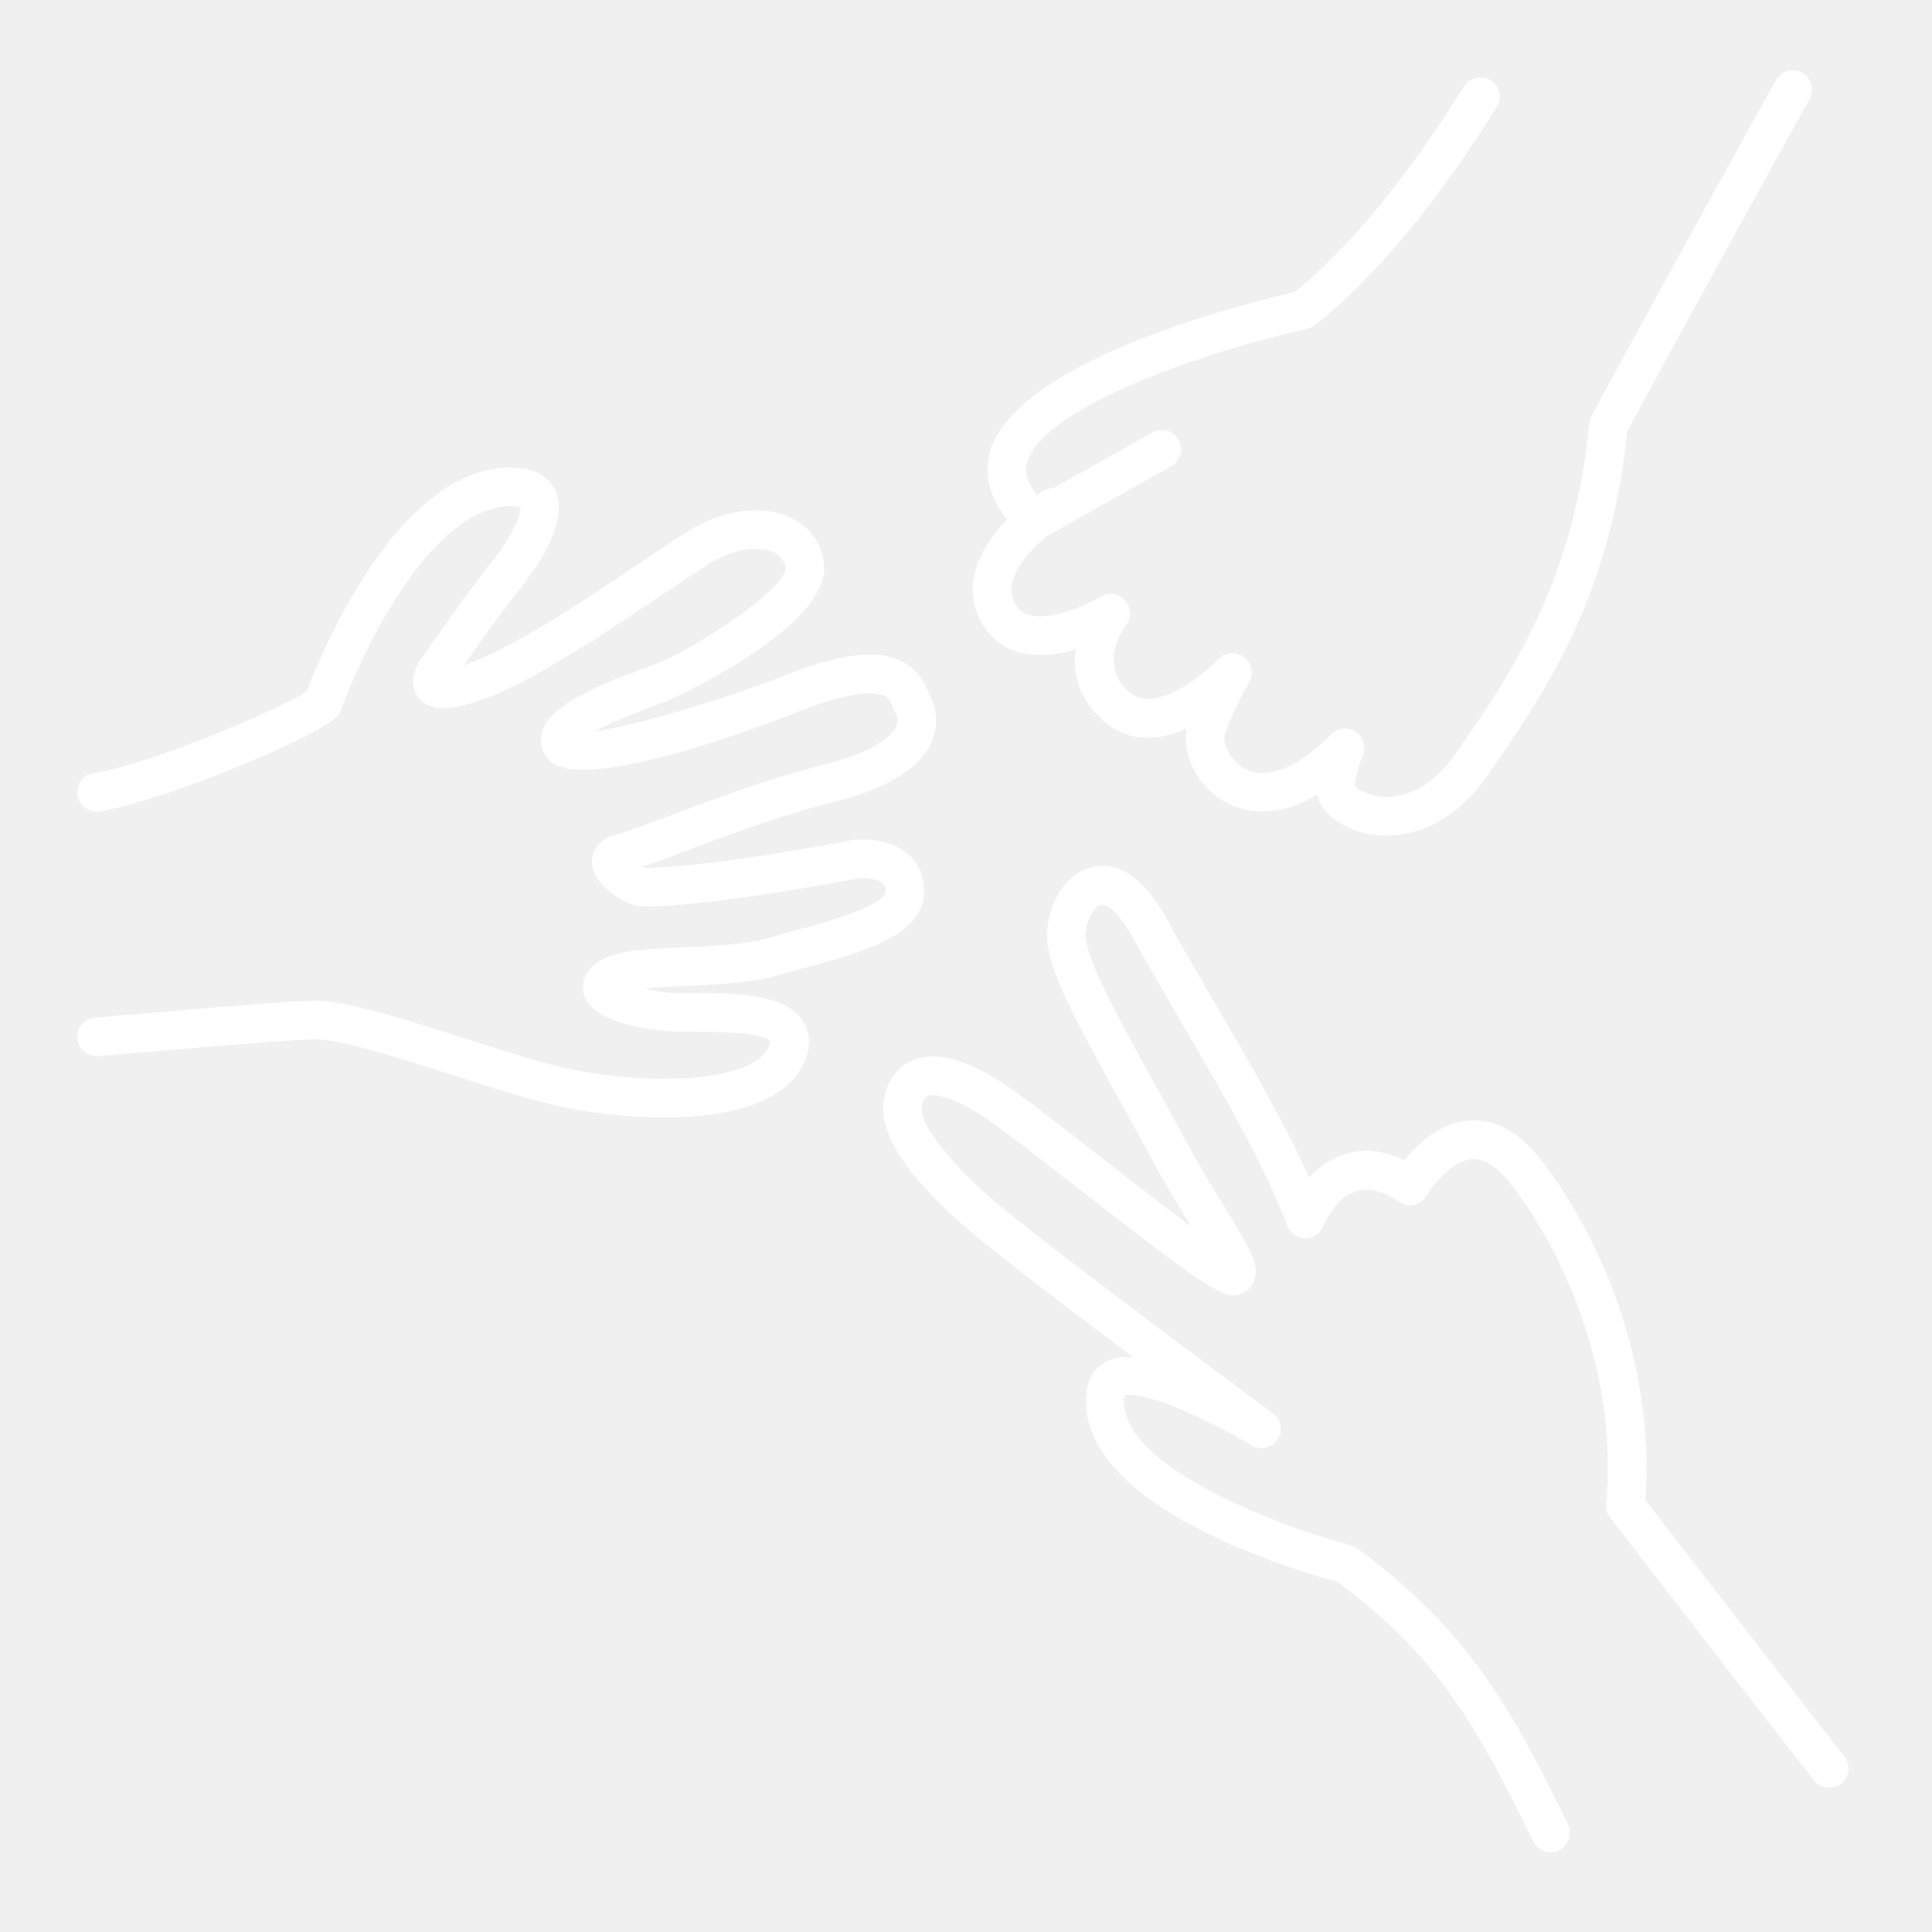
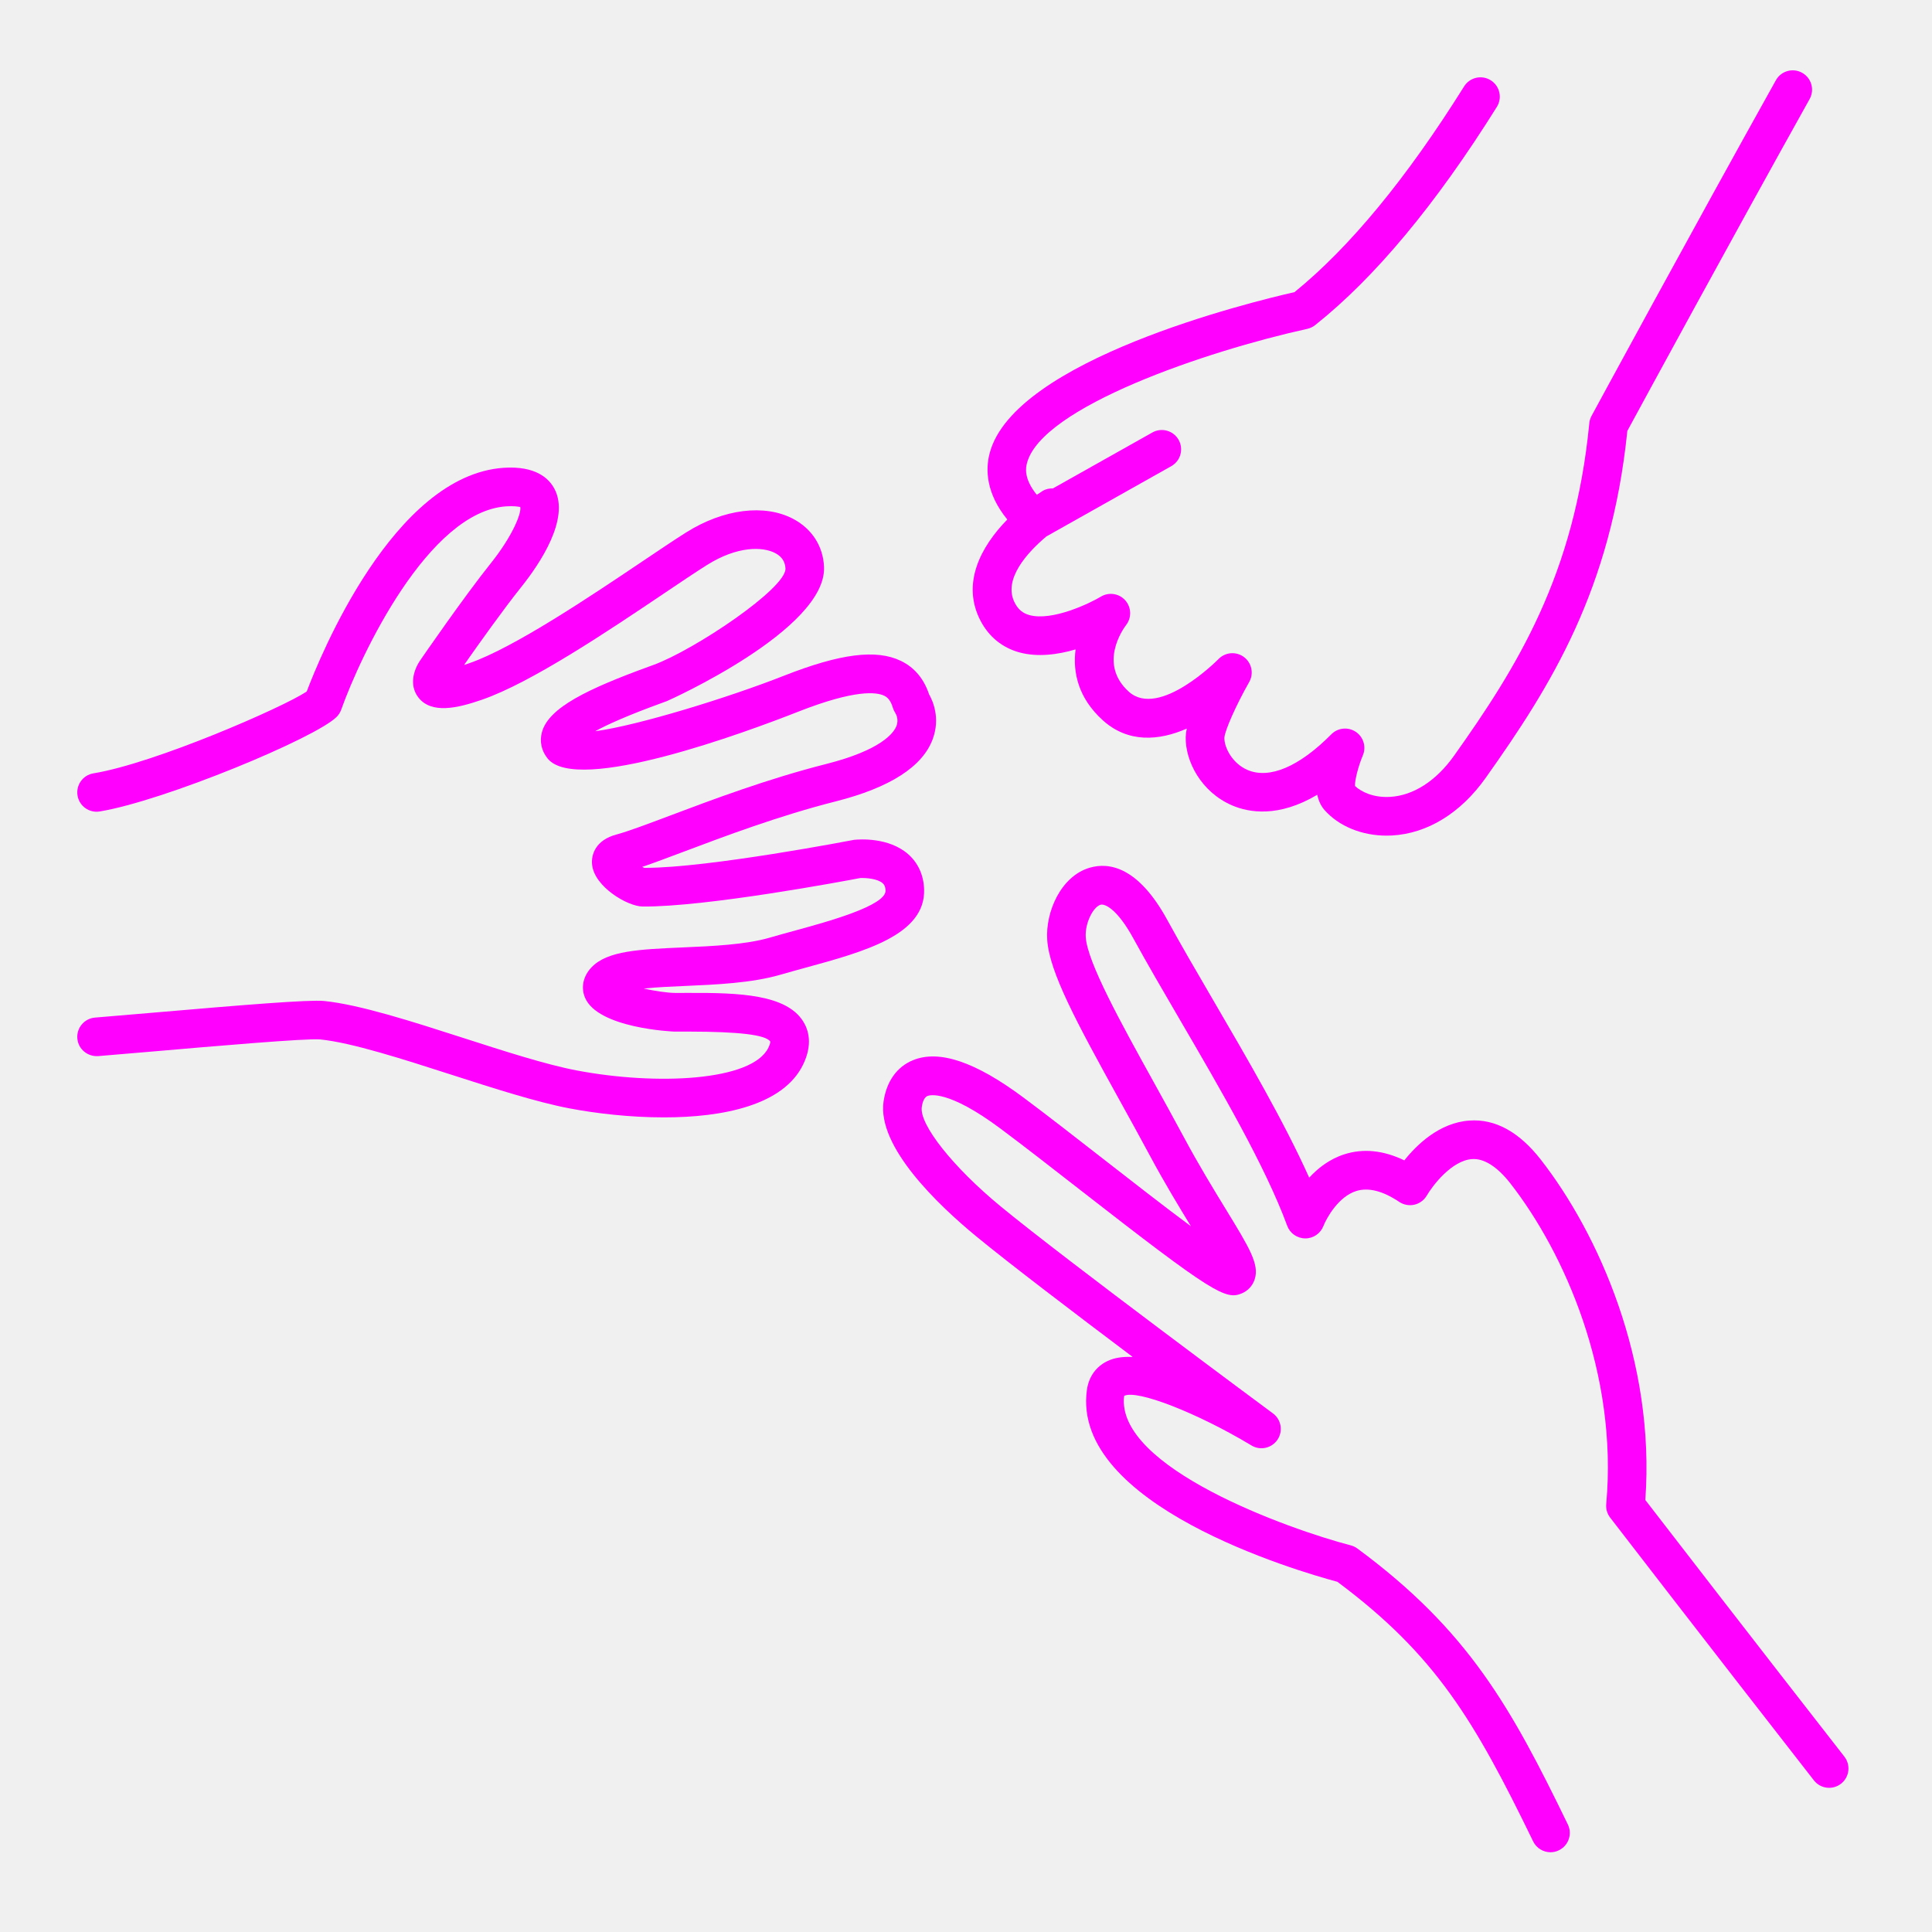
- <svg xmlns="http://www.w3.org/2000/svg" version="1.1" x="0px" y="0px" viewBox="0 0 100 100" enable-background="new 0 0 100 100" xml:space="preserve" style="fill:white">
+ <svg xmlns="http://www.w3.org/2000/svg" version="1.1" x="0px" y="0px" viewBox="0 0 100 100" enable-background="new 0 0 100 100" xml:space="preserve" style="fill:fuchsia">
  <g>
    <g>
      <path d="M80.255,95.872c-0.371,0-0.728-0.207-0.9-0.563c-3.036-6.25-5.04-9.64-10.131-13.435    c-2.105-0.565-13.769-3.976-12.968-9.921c0.093-0.685,0.471-1.219,1.064-1.504c0.362-0.174,0.801-0.238,1.309-0.213    c-3.039-2.285-6.419-4.859-8.104-6.247c-1.938-1.596-5.139-4.626-4.791-6.983c0.152-1.031,0.689-1.787,1.512-2.127    c1.358-0.56,3.234,0.071,5.734,1.934c1.204,0.897,2.674,2.042,4.156,3.198c1.422,1.108,3.131,2.44,4.506,3.46    c-0.619-1.014-1.372-2.253-2.13-3.666c-0.515-0.962-1.048-1.925-1.566-2.862c-2.248-4.064-3.632-6.639-3.742-8.295    c-0.098-1.46,0.717-3.304,2.201-3.736c1-0.291,2.506-0.056,4.016,2.707c0.685,1.254,1.505,2.66,2.373,4.148    c1.741,2.984,3.674,6.297,4.97,9.189c0.455-0.496,1.056-0.966,1.82-1.21c0.98-0.314,2.023-0.207,3.104,0.314    c0.652-0.819,1.82-1.95,3.363-2.059c1.342-0.099,2.582,0.588,3.701,2.022c2.981,3.821,5.934,10.425,5.41,17.616    c1.064,1.38,5.571,7.221,10.302,13.283c0.34,0.436,0.263,1.063-0.173,1.403c-0.437,0.34-1.064,0.263-1.403-0.173    c-5.42-6.945-10.546-13.6-10.546-13.6c-0.154-0.199-0.227-0.449-0.204-0.7c0.612-6.764-2.162-13.01-4.962-16.6    c-0.686-0.878-1.373-1.3-1.98-1.258c-1.062,0.071-2.054,1.387-2.346,1.888c-0.139,0.238-0.371,0.41-0.641,0.473    c-0.268,0.061-0.553,0.01-0.781-0.143c-0.853-0.572-1.602-0.761-2.229-0.565c-0.928,0.291-1.542,1.408-1.7,1.814    c-0.15,0.384-0.521,0.639-0.933,0.639c-0.004,0-0.007,0-0.01,0c-0.416-0.005-0.786-0.263-0.93-0.653    c-1.135-3.089-3.486-7.119-5.561-10.675c-0.875-1.501-1.702-2.918-2.401-4.197c-0.835-1.528-1.48-1.81-1.7-1.745    c-0.376,0.109-0.814,0.945-0.765,1.683c0.086,1.295,1.819,4.429,3.496,7.459c0.522,0.945,1.06,1.916,1.58,2.886    c0.772,1.441,1.55,2.713,2.174,3.733c1.232,2.016,1.742,2.85,1.494,3.626c-0.104,0.326-0.345,0.59-0.659,0.725    c-0.84,0.359-1.48,0.022-8.378-5.355c-1.471-1.146-2.927-2.281-4.122-3.172c-2.725-2.031-3.677-1.729-3.775-1.688    c-0.15,0.062-0.25,0.254-0.297,0.571c-0.134,0.907,1.622,3.12,4.084,5.146c3.364,2.772,13.985,10.634,14.092,10.713    c0.429,0.317,0.533,0.916,0.236,1.359s-0.889,0.579-1.347,0.301c-2.799-1.684-5.944-2.911-6.593-2.565    c-0.45,3.701,8.541,6.906,11.73,7.735c0.124,0.032,0.24,0.088,0.343,0.163c5.754,4.247,7.955,8.229,10.895,14.284    c0.241,0.496,0.034,1.095-0.463,1.336C80.55,95.84,80.401,95.872,80.255,95.872z" />
    </g>
    <g>
      <path d="M34.363,57.836c-1.769,0-3.532-0.208-4.895-0.468c-1.699-0.323-3.93-1.042-6.088-1.736    c-2.542-0.818-5.169-1.664-6.805-1.831c-0.662-0.069-5.602,0.358-8.553,0.614c-1.137,0.098-2.171,0.187-2.943,0.249    c-0.552,0.034-1.033-0.366-1.076-0.917C3.959,53.196,4.37,52.714,4.92,52.67c0.768-0.062,1.798-0.15,2.93-0.248    c4.73-0.407,8.138-0.688,8.928-0.611c1.846,0.188,4.576,1.067,7.215,1.917c2.1,0.677,4.272,1.376,5.849,1.676    c4.121,0.785,9.089,0.56,9.93-1.176c0.108-0.222,0.099-0.316,0.099-0.317c-0.24-0.353-1.642-0.512-4.183-0.516    c-0.291,0.003-0.555,0.003-0.778,0.001c-0.04-0.001-3.97-0.159-4.634-1.767c-0.22-0.532-0.087-1.122,0.357-1.577    c0.822-0.844,2.457-0.915,4.721-1.014c1.518-0.066,3.237-0.141,4.489-0.506c0.432-0.126,0.881-0.249,1.334-0.373    c1.637-0.448,4.684-1.282,4.658-2.061c-0.007-0.228-0.078-0.32-0.145-0.38c-0.27-0.241-0.871-0.284-1.164-0.271    c-0.79,0.152-8.003,1.507-11.271,1.474c-0.771-0.009-2.463-1.004-2.605-2.137c-0.073-0.586,0.216-1.311,1.248-1.587    c0.605-0.162,1.623-0.545,2.801-0.989c2.125-0.801,5.035-1.897,8.06-2.663c2.867-0.726,3.499-1.613,3.638-1.96    c0.14-0.353-0.029-0.636-0.049-0.667c-0.049-0.078-0.105-0.188-0.131-0.277c-0.126-0.423-0.299-0.556-0.451-0.63    c-0.393-0.191-1.494-0.337-4.455,0.828c-2.656,1.045-11.438,4.304-12.964,2.424c-0.324-0.4-0.429-0.888-0.295-1.373    c0.352-1.271,2.386-2.241,5.553-3.394l0.219-0.08c2.12-0.776,6.874-3.962,6.831-4.988c-0.015-0.358-0.189-0.621-0.533-0.801    c-0.641-0.337-1.949-0.376-3.534,0.621c-0.556,0.349-1.312,0.858-2.186,1.446c-2.909,1.957-6.892,4.637-9.456,5.524    c-1.257,0.436-2.634,0.76-3.303-0.134c-0.473-0.63-0.239-1.42,0.137-1.949c0.082-0.119,2.226-3.234,3.629-4.988    c1.105-1.381,1.594-2.582,1.52-2.908c-0.014,0.011-0.146-0.039-0.473-0.039c-0.073,0-0.156,0.002-0.25,0.008    c-4.032,0.269-7.536,7.689-8.545,10.525c-0.049,0.137-0.127,0.262-0.229,0.366c-1.077,1.097-8.963,4.361-12.271,4.902    c-0.544,0.09-1.06-0.28-1.148-0.825c-0.089-0.545,0.28-1.059,0.825-1.148c3.167-0.519,9.815-3.416,11.038-4.235    c0.67-1.775,4.492-11.2,10.197-11.58c1.642-0.107,2.338,0.536,2.63,1.098c0.803,1.537-0.741,3.846-1.732,5.085    c-0.917,1.146-2.206,2.957-2.952,4.022c0.085-0.027,0.176-0.057,0.273-0.091c2.318-0.802,6.335-3.505,8.994-5.294    c0.894-0.602,1.669-1.123,2.238-1.48c1.926-1.21,4.044-1.479,5.528-0.698c0.972,0.511,1.555,1.417,1.6,2.487    c0.136,3.248-8.058,6.919-8.141,6.95l-0.224,0.082c-1.793,0.652-2.856,1.131-3.483,1.475c2.221-0.298,6.898-1.742,9.772-2.873    c2.919-1.149,4.789-1.385,6.062-0.765c0.692,0.337,1.18,0.917,1.451,1.726c0.205,0.36,0.583,1.239,0.192,2.31    c-0.524,1.435-2.218,2.523-5.034,3.236c-2.916,0.738-5.765,1.812-7.845,2.596c-0.84,0.316-1.564,0.589-2.162,0.792    c0.042,0.021,0.079,0.038,0.112,0.049c0.019,0,0.037,0,0.056,0c3.274,0,10.72-1.435,10.796-1.45    c0.27-0.029,1.798-0.143,2.804,0.743c0.514,0.454,0.799,1.082,0.824,1.816c0.079,2.358-3.077,3.222-6.129,4.057    c-0.442,0.121-0.881,0.241-1.303,0.364c-1.483,0.433-3.331,0.513-4.961,0.584c-0.637,0.027-1.446,0.062-2.12,0.133    c0.574,0.127,1.205,0.221,1.619,0.227c0.21,0.002,0.46,0.002,0.735-0.001c2.605-0.011,5.019,0.081,5.896,1.469    c0.28,0.444,0.508,1.192,0.002,2.237C40.553,57.202,37.45,57.836,34.363,57.836z" />
    </g>
    <path d="M93.279,3.768c-0.482-0.271-1.093-0.097-1.36,0.386c-4.362,7.818-9.49,17.278-9.541,17.373   c-0.064,0.118-0.104,0.247-0.116,0.38c-0.763,7.859-3.745,12.623-6.997,17.204c-0.931,1.312-2.112,2.07-3.327,2.136   c-0.848,0.046-1.479-0.259-1.803-0.564c-0.016-0.292,0.167-1.017,0.406-1.583c0.187-0.441,0.033-0.953-0.364-1.22   c-0.398-0.267-0.931-0.213-1.267,0.126c-1.661,1.677-3.203,2.332-4.338,1.847c-0.8-0.341-1.21-1.185-1.198-1.663   c0.014-0.362,0.613-1.71,1.284-2.887c0.249-0.438,0.133-0.993-0.271-1.295c-0.404-0.302-0.971-0.256-1.32,0.108   c-0.03,0.031-3.071,3.101-4.642,1.684c-1.591-1.435-0.289-3.249-0.139-3.447c0.296-0.38,0.278-0.917-0.041-1.278   c-0.32-0.362-0.853-0.44-1.264-0.193c-0.586,0.352-2.523,1.279-3.698,0.955c-0.345-0.096-0.577-0.288-0.753-0.623   c-0.648-1.231,0.673-2.641,1.63-3.448l6.465-3.637c0.481-0.271,0.652-0.88,0.381-1.362c-0.271-0.481-0.88-0.653-1.361-0.381   l-5.144,2.893c-0.185-0.002-0.371,0.03-0.539,0.135c-0.096,0.061-0.197,0.128-0.297,0.197c-0.701-0.863-0.562-1.432-0.508-1.643   c0.758-2.902,9.3-5.801,14.506-6.946c0.148-0.033,0.288-0.099,0.407-0.193c3.087-2.45,6.252-6.251,9.407-11.296   c0.293-0.468,0.15-1.085-0.317-1.378c-0.469-0.295-1.086-0.15-1.378,0.317c-2.973,4.753-5.926,8.334-8.778,10.648   c-2.291,0.521-14.52,3.512-15.781,8.342c-0.221,0.847-0.188,2.076,0.915,3.428c-1.361,1.39-2.402,3.312-1.378,5.255   c0.429,0.815,1.115,1.375,1.984,1.618c0.958,0.266,2.013,0.119,2.928-0.149c-0.153,1.177,0.131,2.515,1.412,3.671   c1.311,1.181,2.902,1.058,4.343,0.428c-0.032,0.155-0.052,0.3-0.055,0.429c-0.03,1.241,0.79,2.859,2.415,3.551   c0.847,0.36,2.383,0.642,4.396-0.557c0.06,0.297,0.178,0.57,0.377,0.795c0.743,0.837,1.927,1.321,3.207,1.321   c0.092,0,0.185-0.002,0.277-0.007c1.836-0.1,3.559-1.156,4.85-2.976c3.387-4.771,6.496-9.738,7.337-17.965   c0.725-1.336,5.406-9.958,9.433-17.174C93.935,4.646,93.762,4.037,93.279,3.768z" />
  </g>
</svg>
